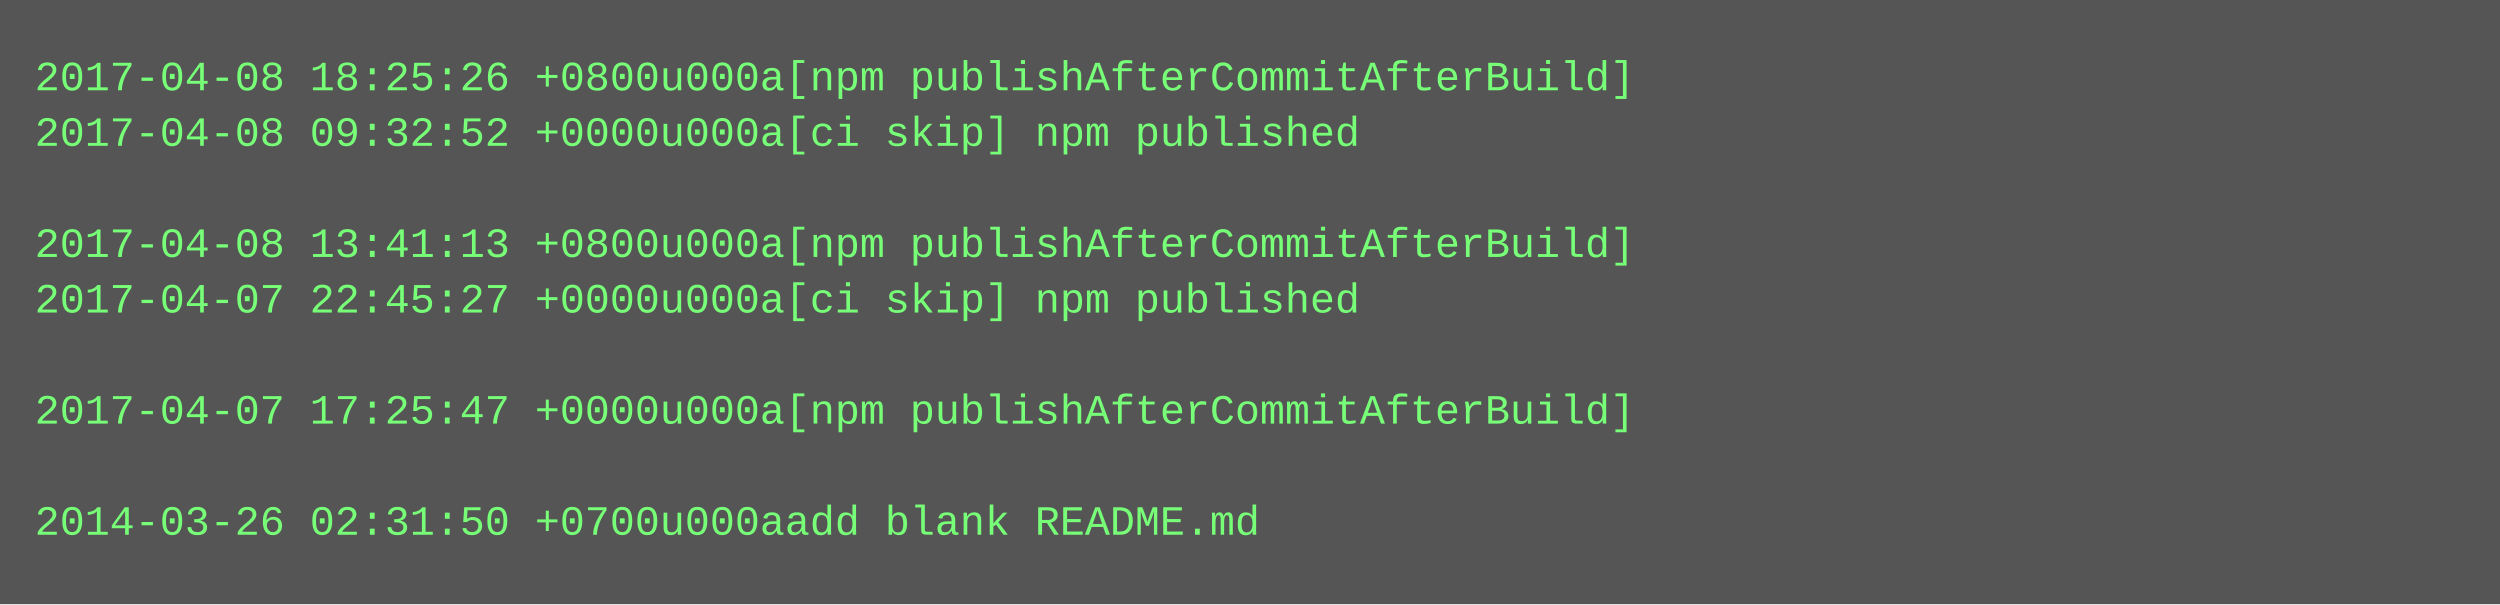
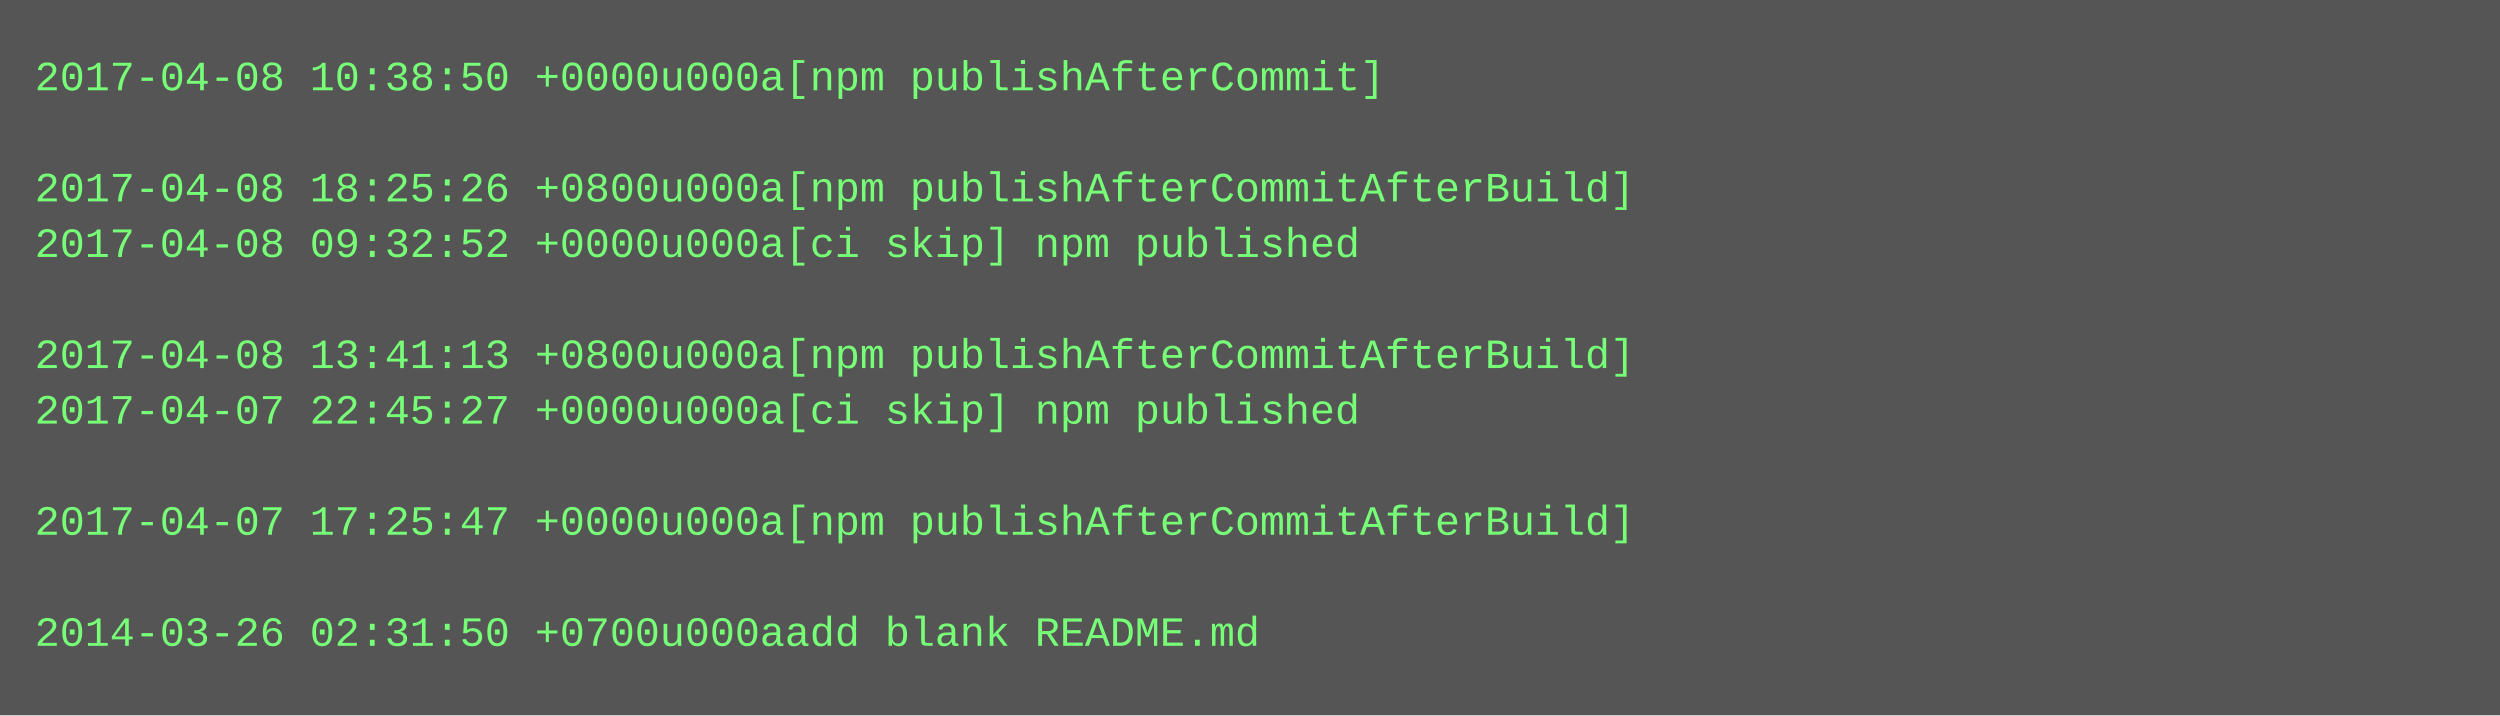
- <svg xmlns="http://www.w3.org/2000/svg" height="174" width="720">
-   <rect height="174" fill="#555" width="720" />
+ <svg xmlns="http://www.w3.org/2000/svg" height="206" width="720">
+   <rect height="206" fill="#555" width="720" />
  <text fill="#7f7" font-family="Courier New" font-size="12" xml:space="preserve">
-     <tspan x="10" y="26">2017-04-08 18:25:26 +0800u000a[npm publishAfterCommitAfterBuild]</tspan>
-     <tspan x="10" y="42">2017-04-08 09:32:52 +0000u000a[ci skip] npm published</tspan>
-     <tspan x="10" y="58" />
-     <tspan x="10" y="74">2017-04-08 13:41:13 +0800u000a[npm publishAfterCommitAfterBuild]</tspan>
-     <tspan x="10" y="90">2017-04-07 22:45:27 +0000u000a[ci skip] npm published</tspan>
-     <tspan x="10" y="106" />
-     <tspan x="10" y="122">2017-04-07 17:25:47 +0000u000a[npm publishAfterCommitAfterBuild]</tspan>
+     <tspan x="10" y="26">2017-04-08 10:38:50 +0000u000a[npm publishAfterCommit]</tspan>
+     <tspan x="10" y="42" />
+     <tspan x="10" y="58">2017-04-08 18:25:26 +0800u000a[npm publishAfterCommitAfterBuild]</tspan>
+     <tspan x="10" y="74">2017-04-08 09:32:52 +0000u000a[ci skip] npm published</tspan>
+     <tspan x="10" y="90" />
+     <tspan x="10" y="106">2017-04-08 13:41:13 +0800u000a[npm publishAfterCommitAfterBuild]</tspan>
+     <tspan x="10" y="122">2017-04-07 22:45:27 +0000u000a[ci skip] npm published</tspan>
    <tspan x="10" y="138" />
-     <tspan x="10" y="154">2014-03-26 02:31:50 +0700u000aadd blank README.md</tspan>
+     <tspan x="10" y="154">2017-04-07 17:25:47 +0000u000a[npm publishAfterCommitAfterBuild]</tspan>
+     <tspan x="10" y="170" />
+     <tspan x="10" y="186">2014-03-26 02:31:50 +0700u000aadd blank README.md</tspan>
  </text>
</svg>
